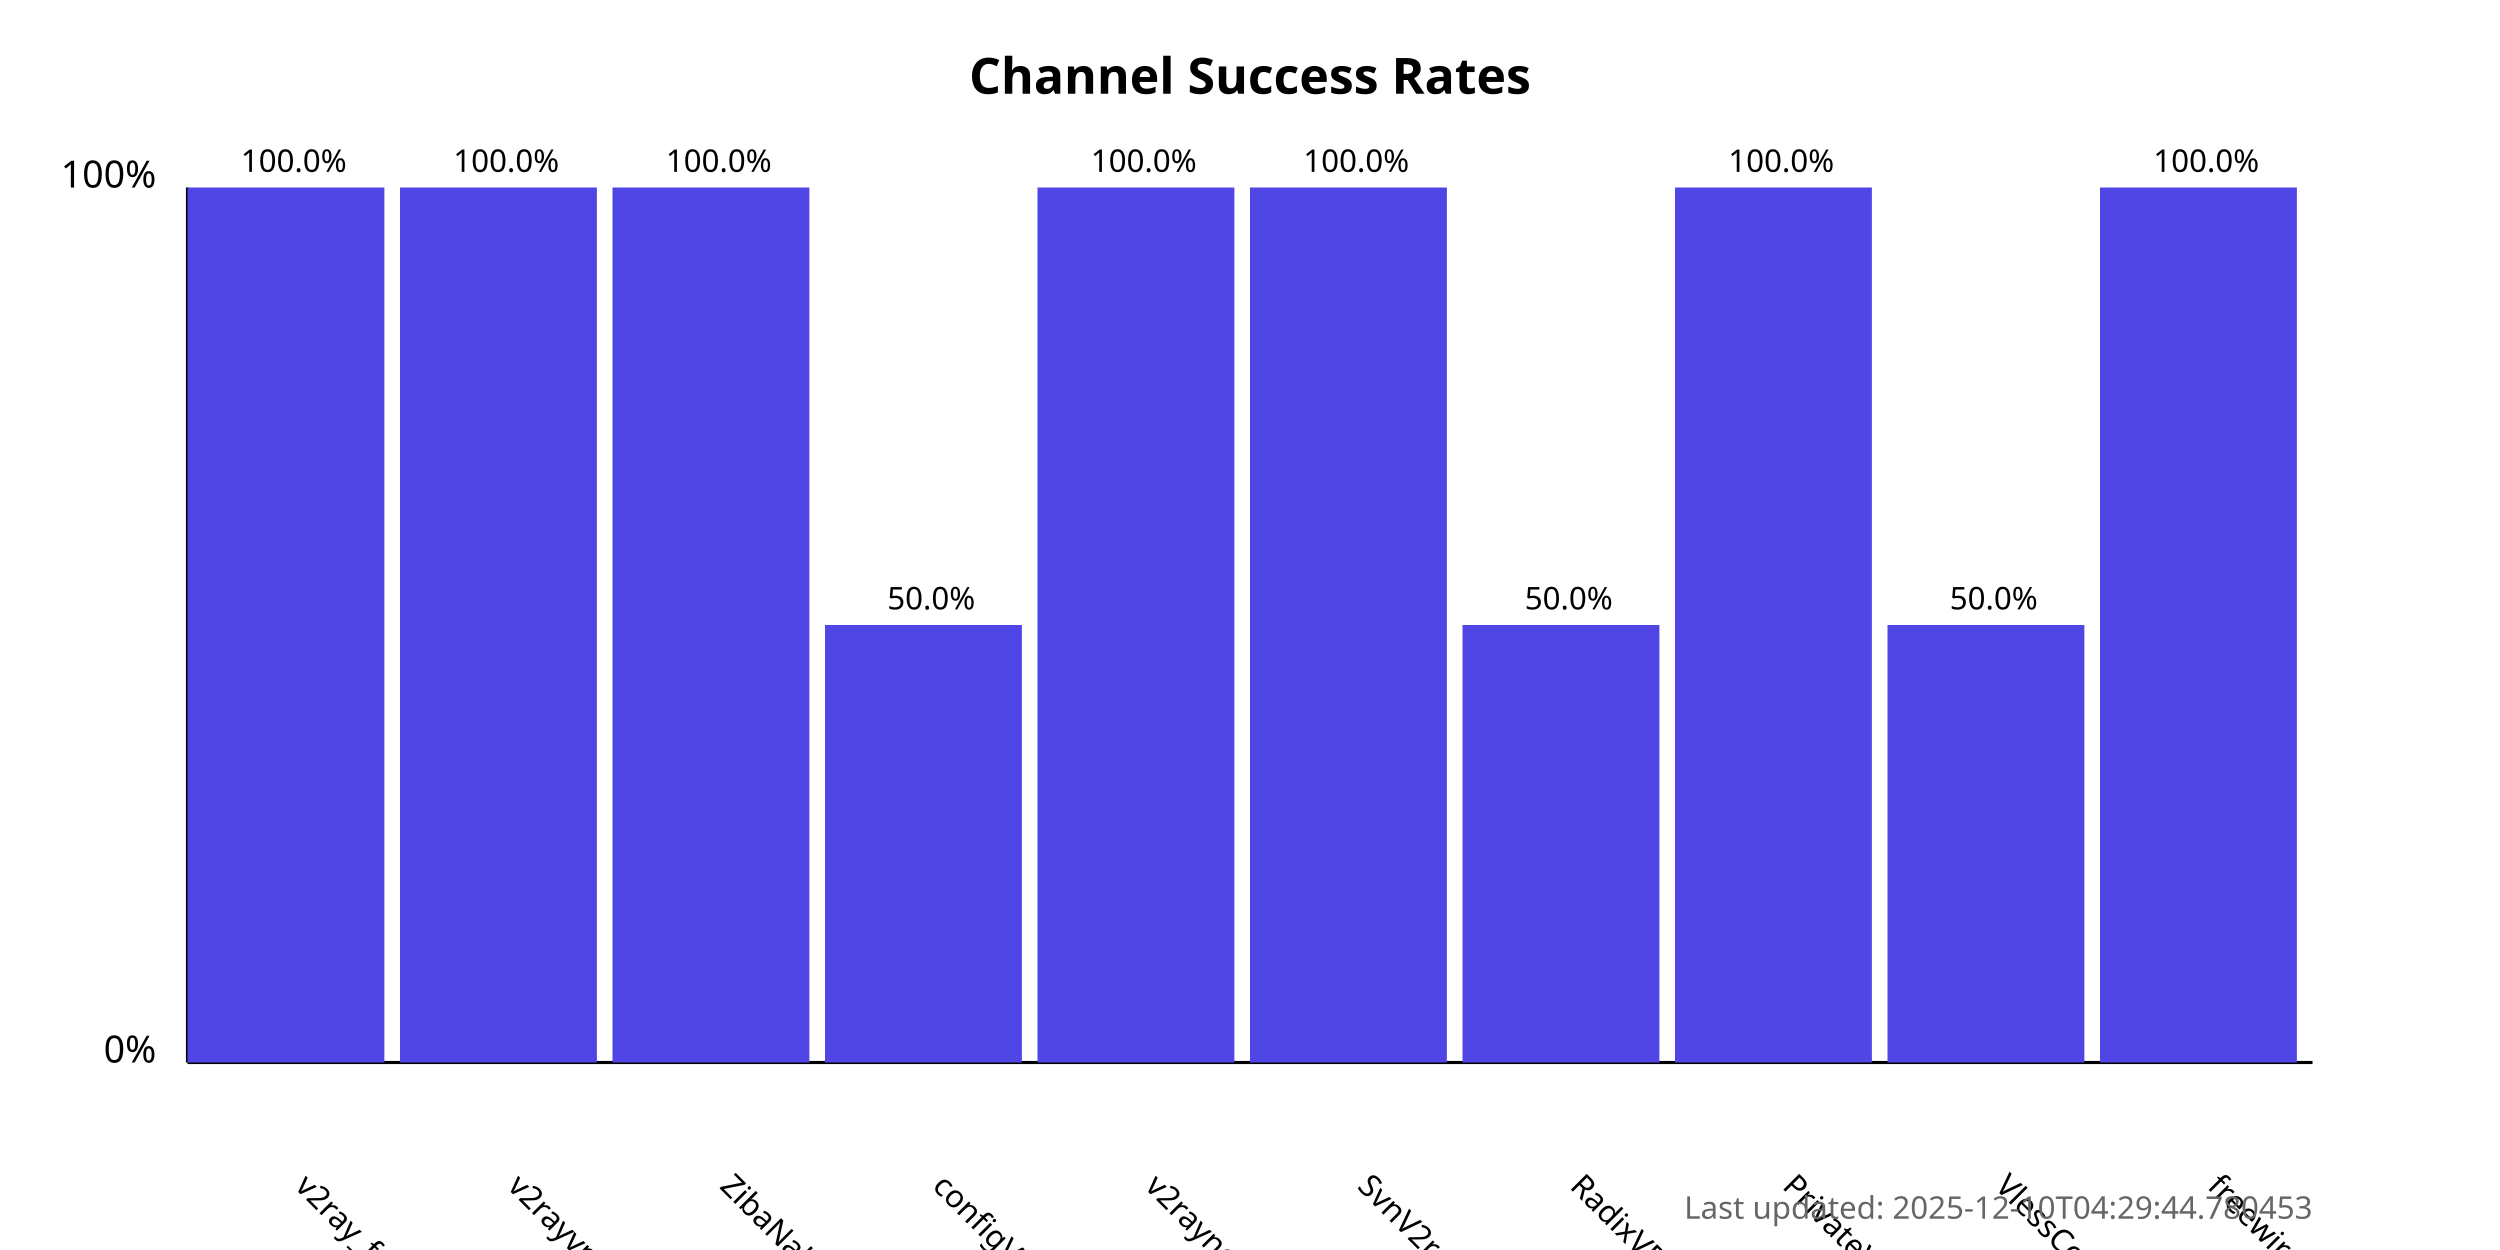
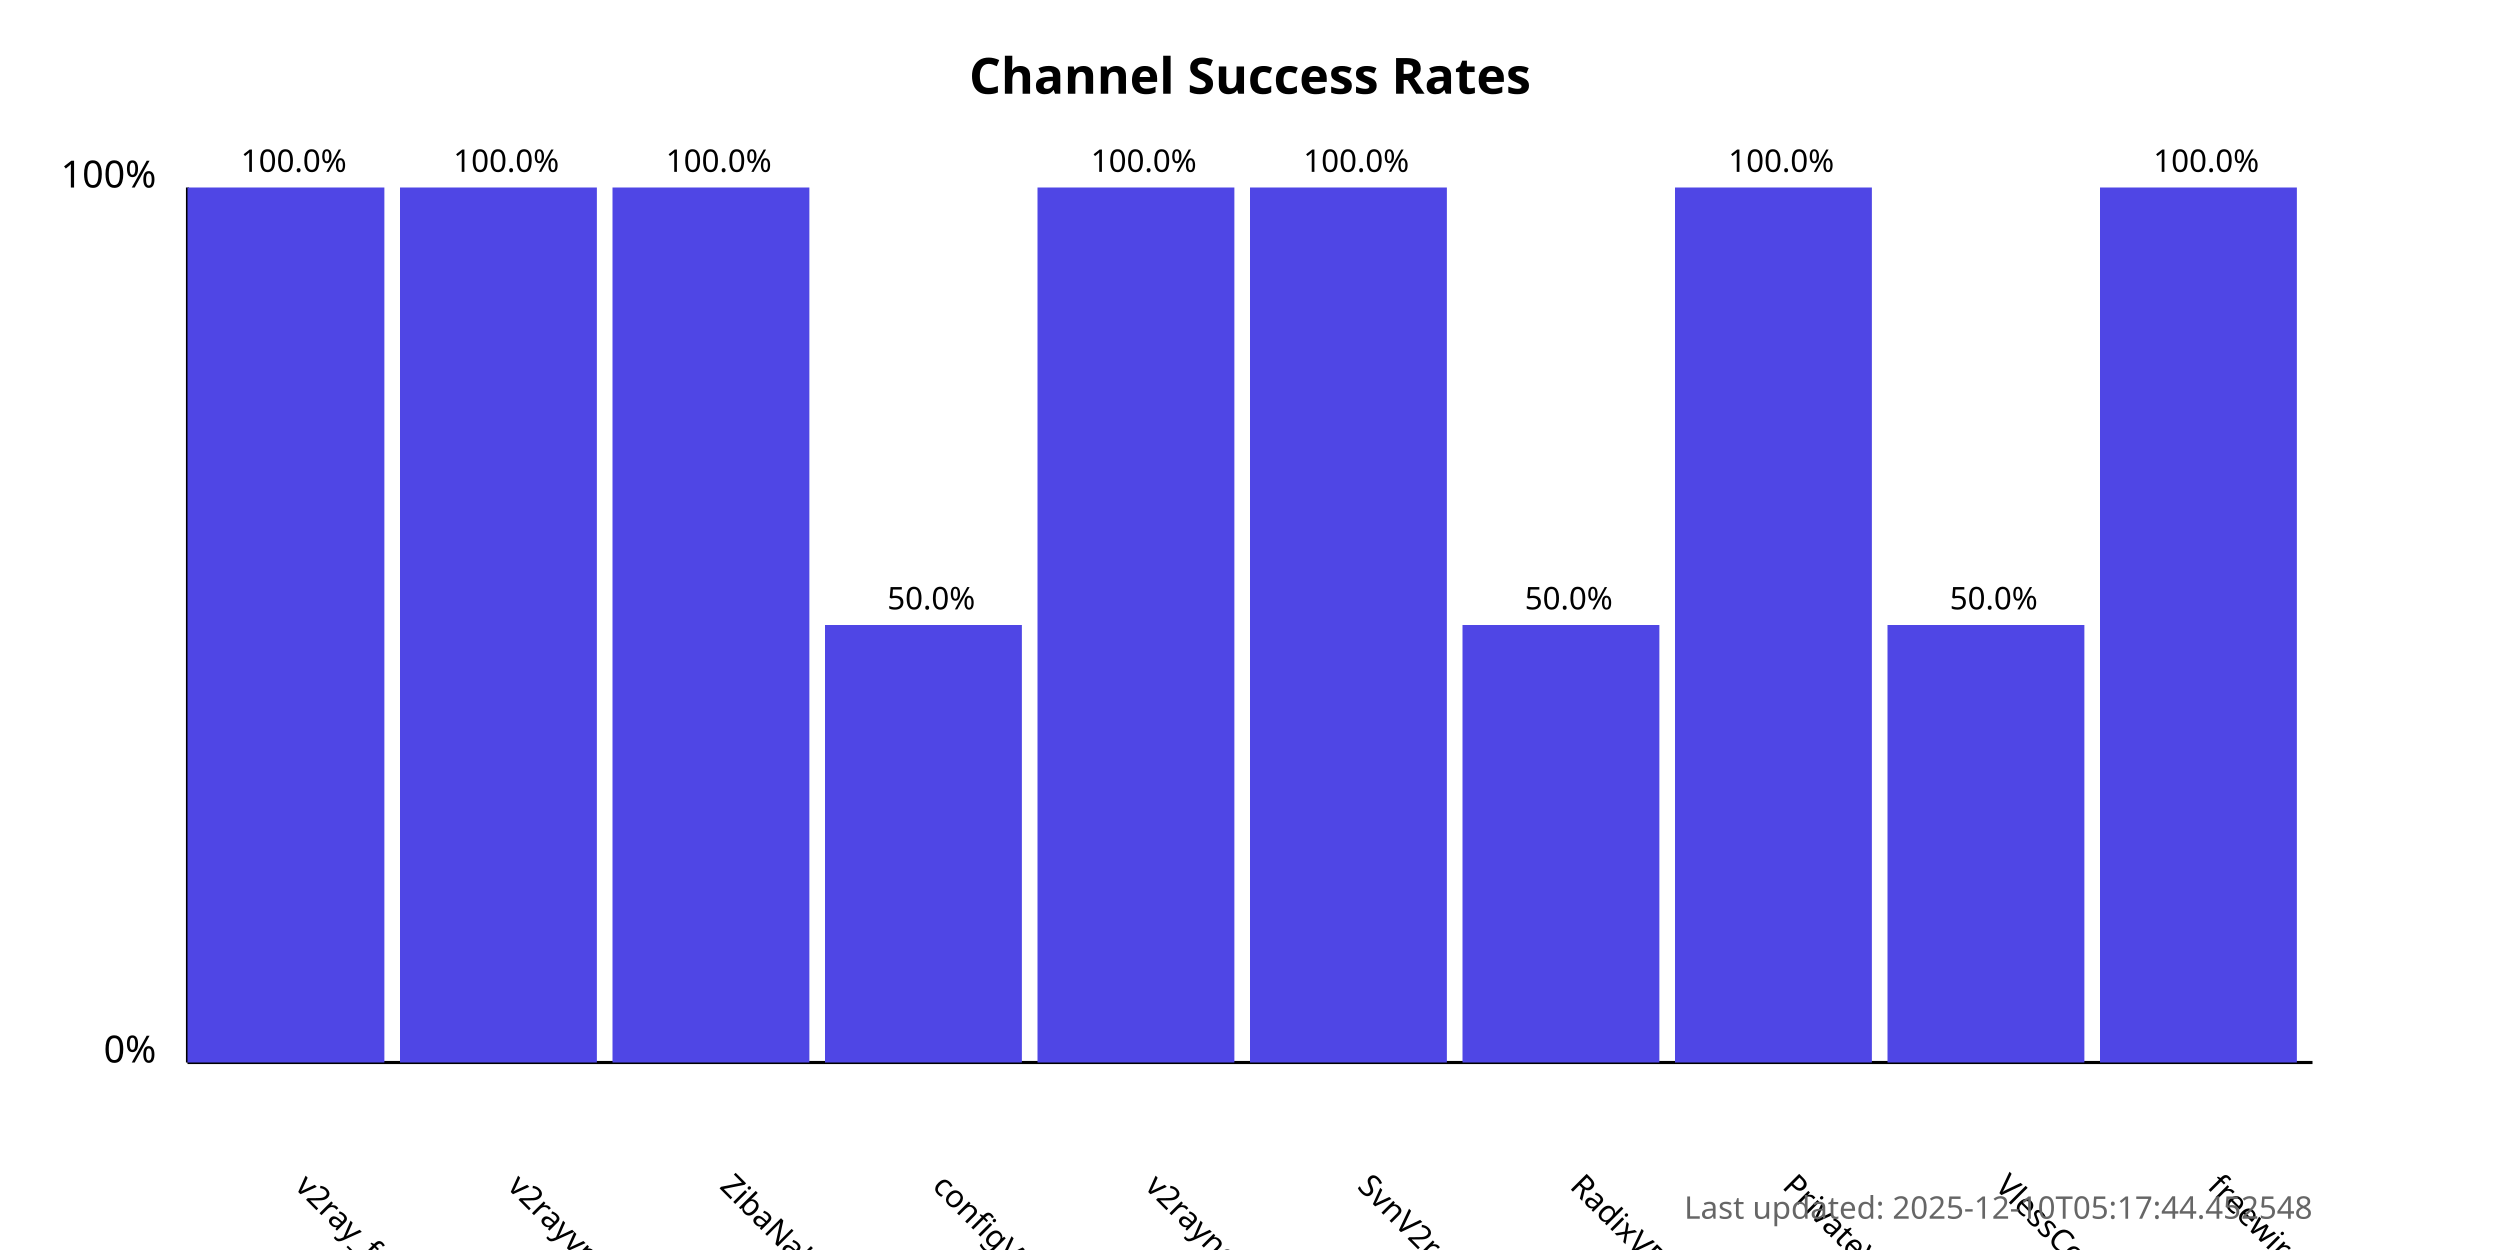
<svg xmlns="http://www.w3.org/2000/svg" width="800" height="400">
  <style>
            .chart-title { font: bold 16px sans-serif; }
            .axis-label { font: 12px sans-serif; }
            .tick-label { font: 10px sans-serif; }
            .bar { fill: #4f46e5; }
            .bar:hover { fill: #6366f1; }
            .timestamp { font: 10px sans-serif; fill: #666; }
        </style>
  <text x="400.0" y="30" text-anchor="middle" class="chart-title">
            Channel Success Rates
        </text>
  <line x1="60" y1="340" x2="60" y2="60" stroke="black" stroke-width="1" />
  <line x1="60" y1="340" x2="740" y2="340" stroke="black" stroke-width="1" />
  <text x="50" y="340" text-anchor="end" class="axis-label">0%</text>
  <text x="50" y="60" text-anchor="end" class="axis-label">100%</text>
  <g>
    <rect x="60" y="60.0" width="63.0" height="280.0" class="bar" />
    <text x="94.0" y="380" transform="rotate(45, 94.0, 380)" text-anchor="start" class="tick-label">
                v2ray_free_conf
            </text>
    <text x="94.0" y="55.0" text-anchor="middle" class="tick-label">
                100.0%
            </text>
  </g>
  <g>
    <rect x="128.0" y="60.0" width="63.0" height="280.0" class="bar" />
    <text x="162.0" y="380" transform="rotate(45, 162.0, 380)" text-anchor="start" class="tick-label">
                v2rayvpno
            </text>
    <text x="162.0" y="55.0" text-anchor="middle" class="tick-label">
                100.0%
            </text>
  </g>
  <g>
    <rect x="196.0" y="60.0" width="63.0" height="280.0" class="bar" />
    <text x="230.0" y="380" transform="rotate(45, 230.0, 380)" text-anchor="start" class="tick-label">
                ZibaNabz
            </text>
    <text x="230.0" y="55.0" text-anchor="middle" class="tick-label">
                100.0%
            </text>
  </g>
  <g>
    <rect x="264.0" y="200.0" width="63.0" height="140.0" class="bar" />
    <text x="298.0" y="380" transform="rotate(45, 298.0, 380)" text-anchor="start" class="tick-label">
                configV2rayForFree
            </text>
    <text x="298.0" y="195.0" text-anchor="middle" class="tick-label">
                50.0%
            </text>
  </g>
  <g>
    <rect x="332.0" y="60.0" width="63.0" height="280.0" class="bar" />
    <text x="366.0" y="380" transform="rotate(45, 366.0, 380)" text-anchor="start" class="tick-label">
                v2rayngvpn
            </text>
    <text x="366.0" y="55.0" text-anchor="middle" class="tick-label">
                100.0%
            </text>
  </g>
  <g>
    <rect x="400.0" y="60.0" width="63.0" height="280.0" class="bar" />
    <text x="434.0" y="380" transform="rotate(45, 434.0, 380)" text-anchor="start" class="tick-label">
                SvnV2ray
            </text>
    <text x="434.0" y="55.0" text-anchor="middle" class="tick-label">
                100.0%
            </text>
  </g>
  <g>
    <rect x="468.0" y="200.0" width="63.0" height="140.0" class="bar" />
    <text x="502.0" y="380" transform="rotate(45, 502.0, 380)" text-anchor="start" class="tick-label">
                RadixVPN
            </text>
    <text x="502.0" y="195.0" text-anchor="middle" class="tick-label">
                50.0%
            </text>
  </g>
  <g>
    <rect x="536.0" y="60.0" width="63.0" height="280.0" class="bar" />
    <text x="570.0" y="380" transform="rotate(45, 570.0, 380)" text-anchor="start" class="tick-label">
                PrivateVPNs
            </text>
    <text x="570.0" y="55.0" text-anchor="middle" class="tick-label">
                100.0%
            </text>
  </g>
  <g>
    <rect x="604.0" y="200.0" width="63.0" height="140.0" class="bar" />
    <text x="638.0" y="380" transform="rotate(45, 638.0, 380)" text-anchor="start" class="tick-label">
                VlessConfig
            </text>
    <text x="638.0" y="195.0" text-anchor="middle" class="tick-label">
                50.0%
            </text>
  </g>
  <g>
    <rect x="672.0" y="60.0" width="63.0" height="280.0" class="bar" />
    <text x="706.0" y="380" transform="rotate(45, 706.0, 380)" text-anchor="start" class="tick-label">
                freewireguard
            </text>
    <text x="706.0" y="55.0" text-anchor="middle" class="tick-label">
                100.0%
            </text>
  </g>
  <text x="740" y="390" text-anchor="end" class="timestamp">
-             Last updated: 2025-12-10T04:29:44.780453
+             Last updated: 2025-12-10T05:17:44.452548
        </text>
</svg>
